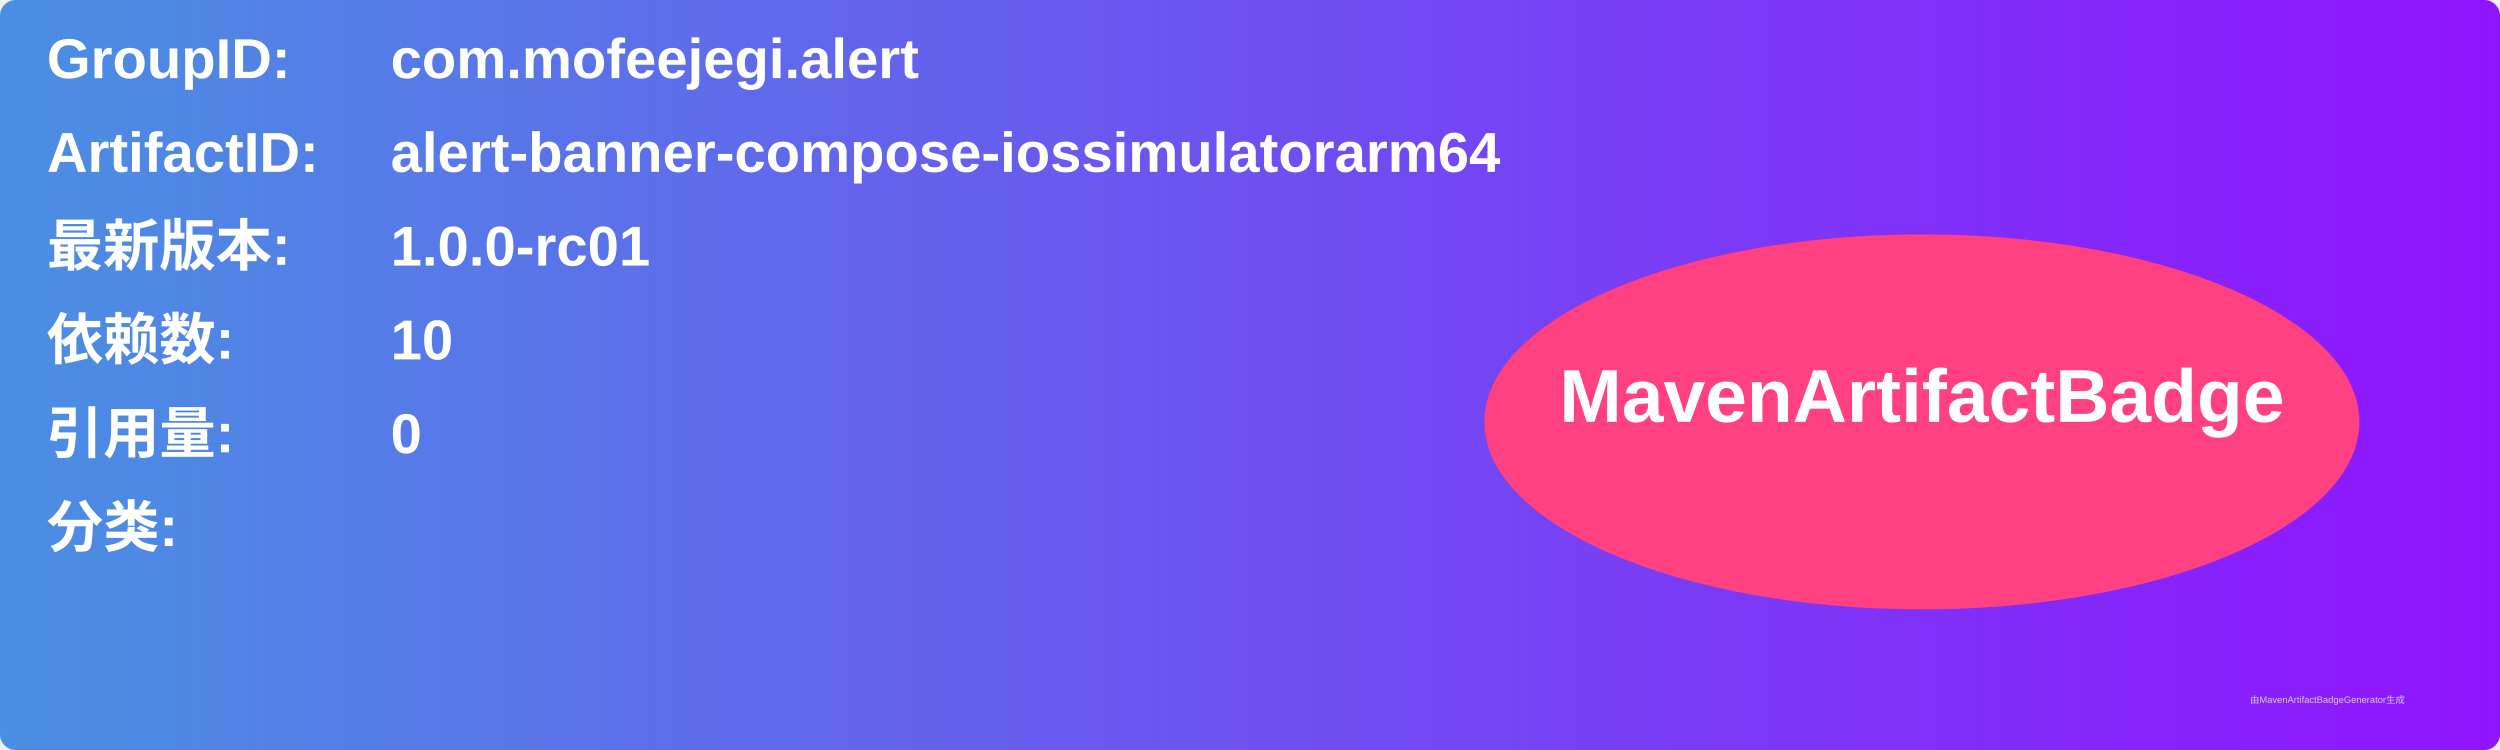
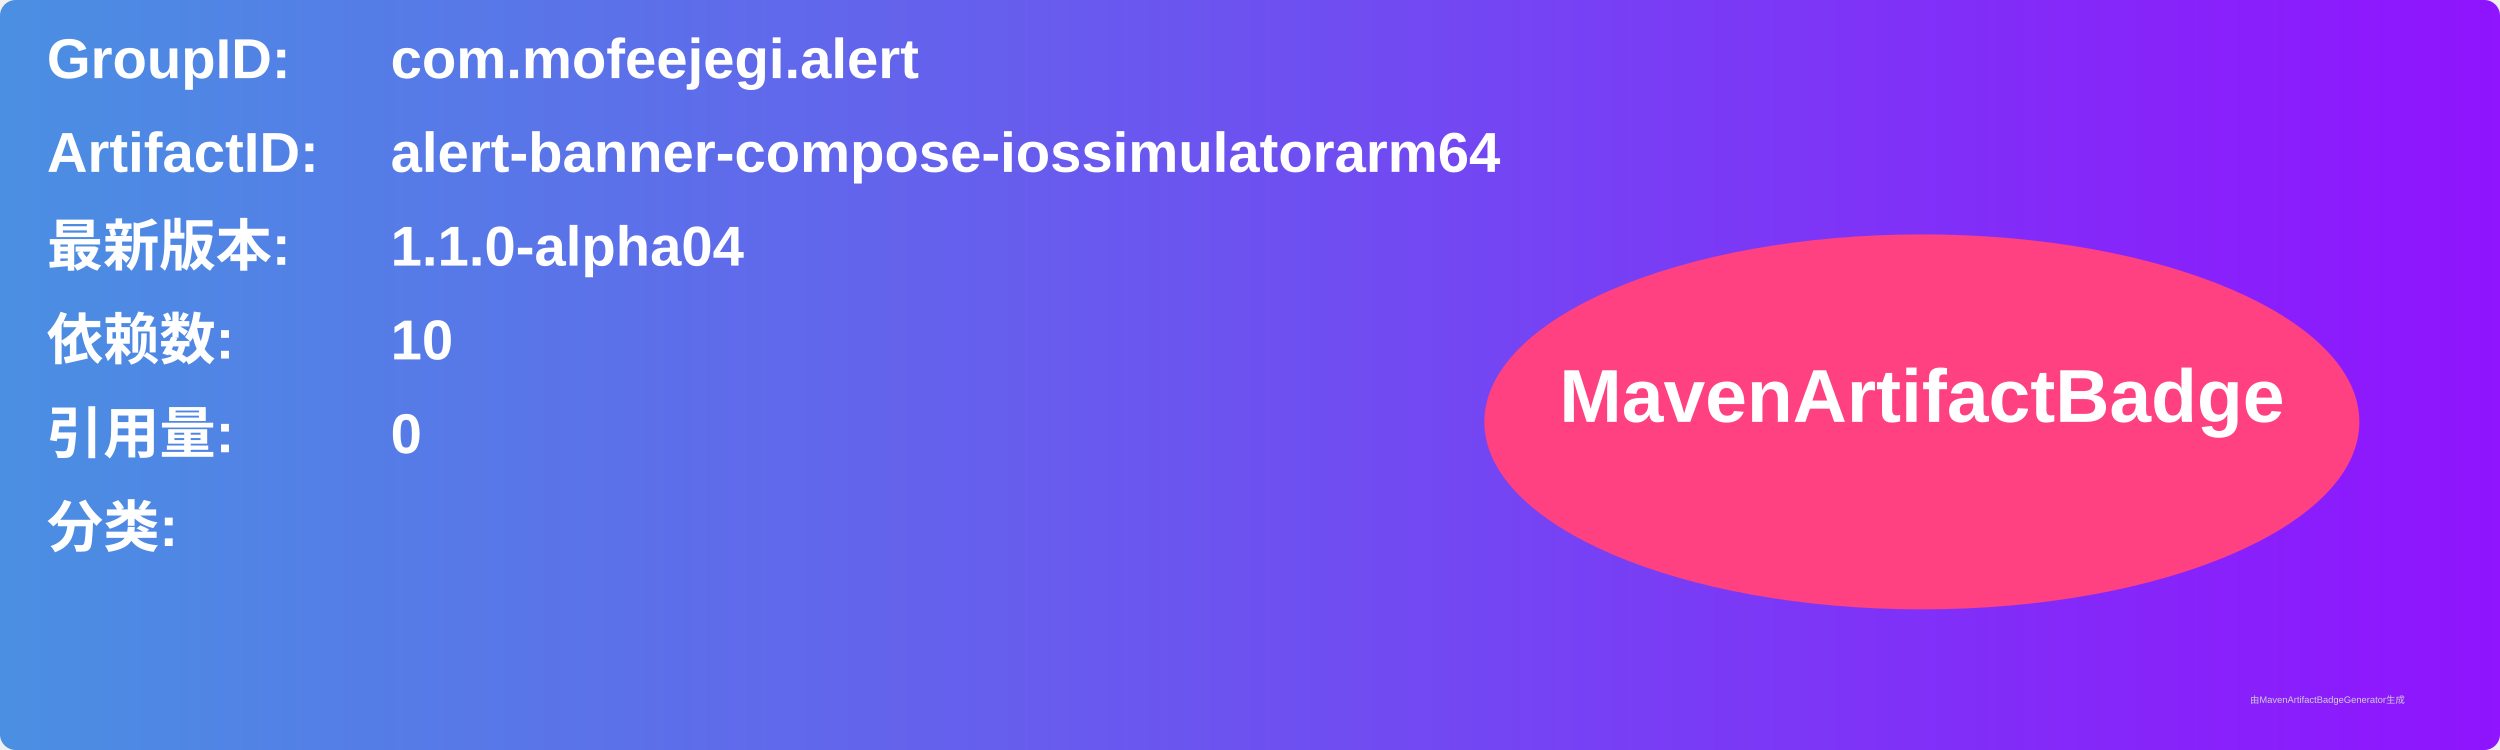
<svg xmlns="http://www.w3.org/2000/svg" width="800" height="240" viewBox="0 0 800 240">
  <linearGradient id="grad" x1="0%" y1="0%" x2="100%" y2="0%">
    <stop offset="0%" stop-color="#4a90e2" />
    <stop offset="100%" stop-color="#9013fe" />
  </linearGradient>
  <rect width="100%" height="100%" rx="5" ry="5" fill="url(#grad)" />
  <g transform="translate(15, 15)">
    <text x="0" y="10" font-family="Arial" font-size="18" fill="white" font-weight="bold" width="260">GroupID:</text>
    <text x="110" y="10" font-family="Arial" font-size="18" fill="white" font-weight="bold" width="460">com.mofeejegi.alert</text>
    <text x="0" y="40" font-family="Arial" font-size="18" fill="white" font-weight="bold" width="260">ArtifactID:</text>
    <text x="110" y="40" font-family="Arial" font-size="18" fill="white" font-weight="bold" width="460">alert-banner-compose-iossimulatorarm64</text>
    <text x="0" y="70" font-family="Arial" font-size="18" fill="white" font-weight="bold">最新版本:</text>
    <text x="110" y="70" font-family="Arial" font-size="18" fill="white" font-weight="bold">
-       <tspan font-weight="bold">1.0.0-rc01</tspan>
+       <tspan font-weight="bold">1.1.0-alpha04</tspan>
    </text>
    <text x="0" y="100" font-family="Arial" font-size="18" fill="white" font-weight="bold">依赖数: </text>
    <text x="110" y="100" font-family="Arial" font-size="18" fill="white">
      <tspan font-weight="bold">10</tspan>
    </text>
    <text x="0" y="130" font-family="Arial" font-size="18" fill="white" font-weight="bold">引用量: </text>
    <text x="110" y="130" font-family="Arial" font-size="18" fill="white">
      <tspan font-weight="bold">0</tspan>
    </text>
    <text x="0" y="160" font-family="Arial" font-size="18" fill="white" font-weight="bold">分类:</text>
    <text x="10" y="190" font-family="Arial" font-size="10" fill="white">
      <tspan font-weight="bold" />
    </text>
    <ellipse cx="600" cy="120" rx="140" ry="60" fill="#ff4081" />
    <text x="600" y="120" text-anchor="middle" font-family="Arial" font-size="24" fill="white" font-weight="bold">MavenArtifactBadge</text>
  </g>
  <text x="720" y="225" font-family="Arial" font-size="3" fill="#d0d0d0">由MavenArtifactBadgeGenerator生成</text>
</svg>
